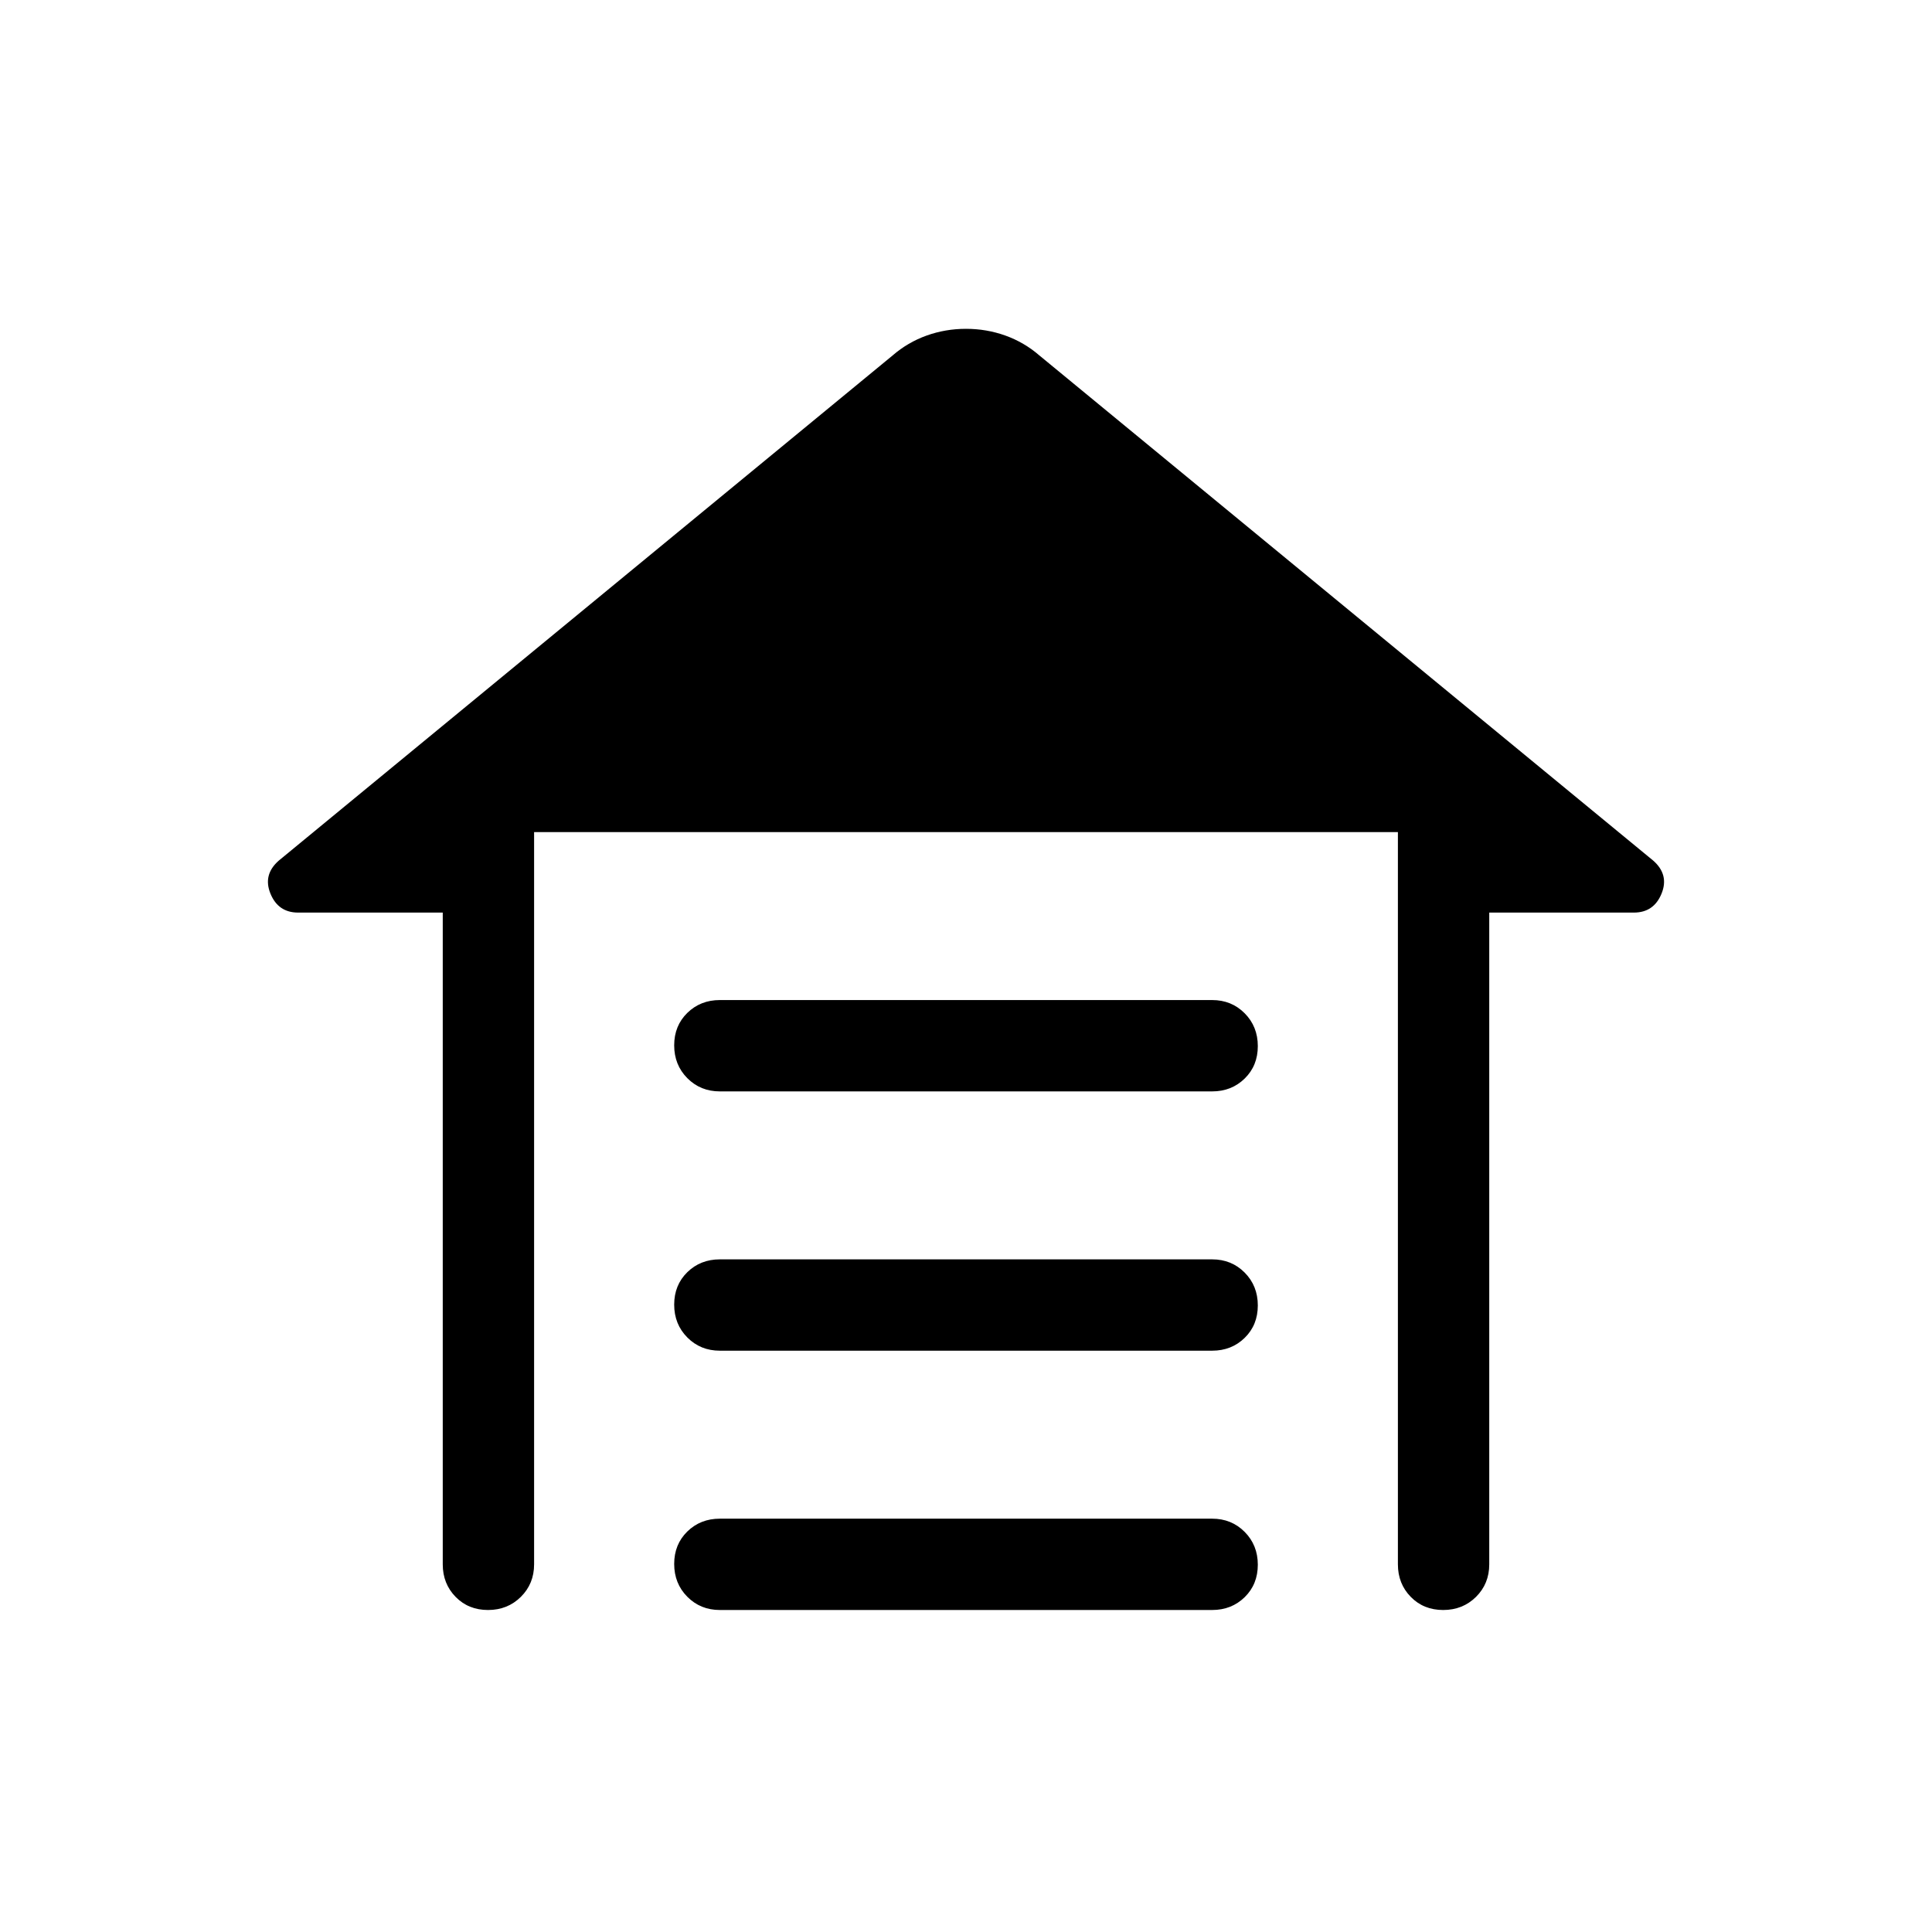
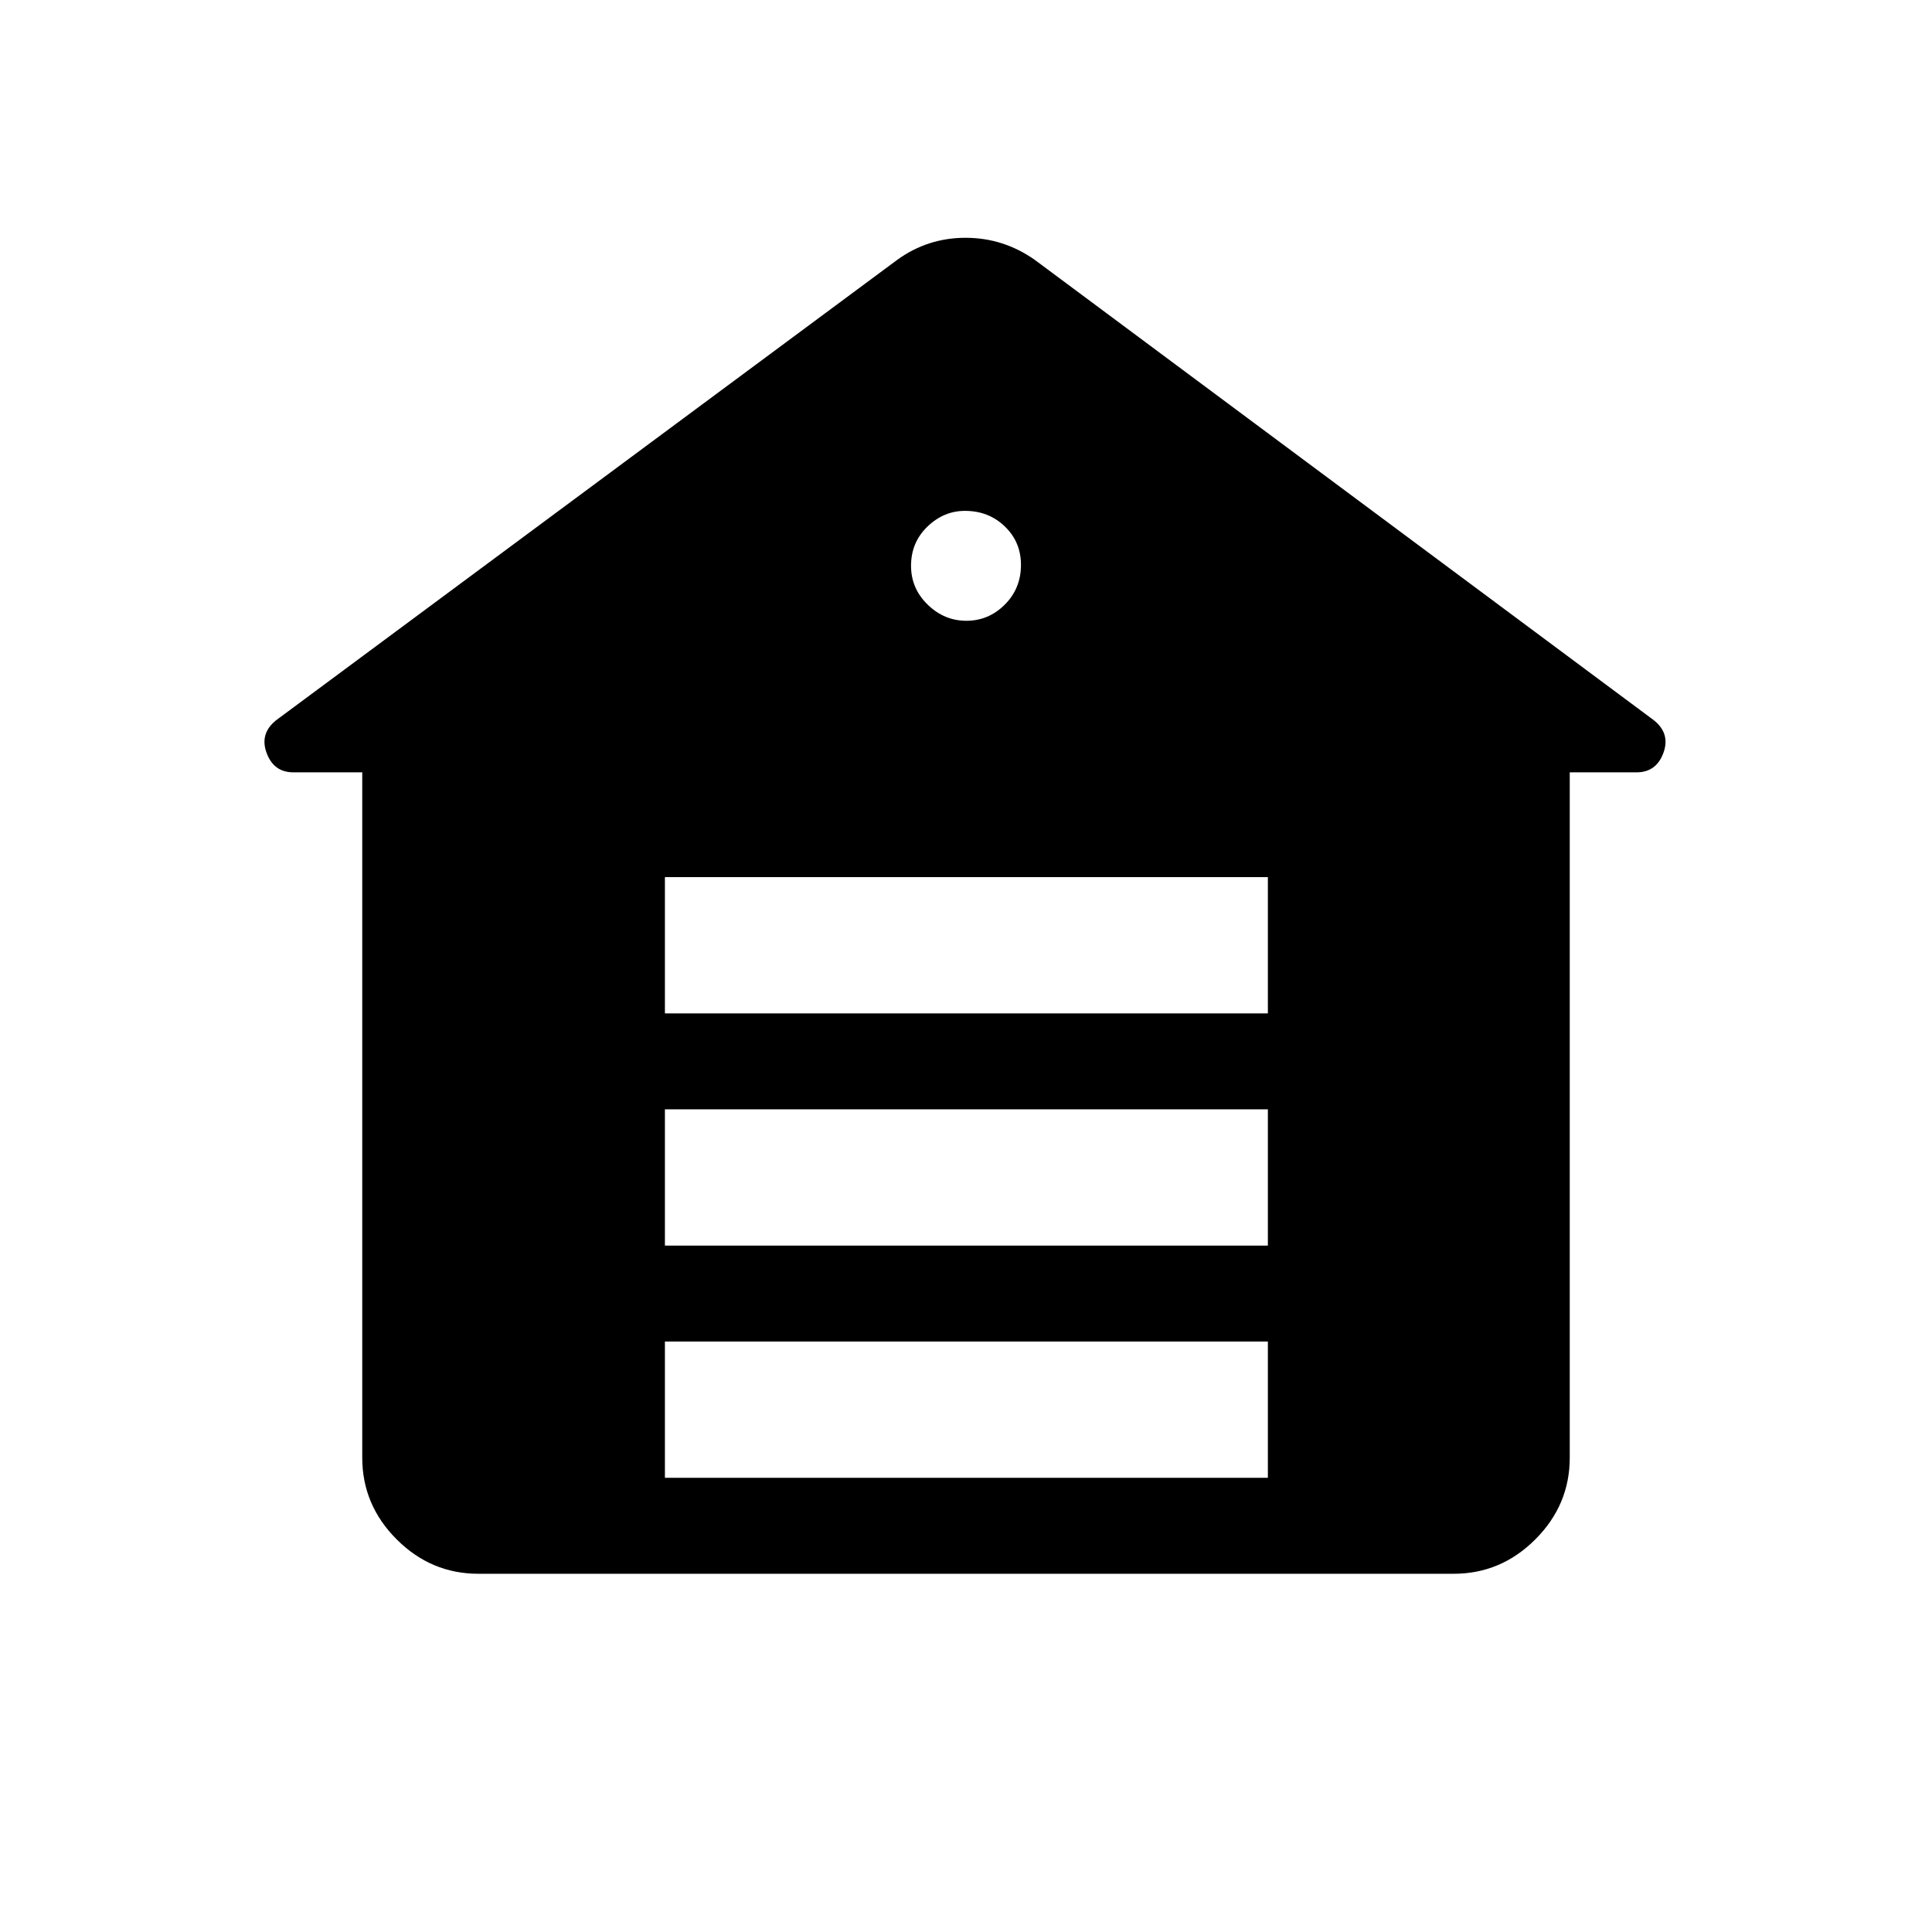
<svg xmlns="http://www.w3.org/2000/svg" width="48" height="48" viewBox="0 -960 960 960">
-   <path d="M357.69-463.08h244.62q9.64 0 16.17 6.58 6.52 6.58 6.52 16.31 0 9.73-6.52 16.11-6.53 6.39-16.17 6.39H357.69q-9.64 0-16.17-6.58-6.52-6.58-6.52-16.31 0-9.73 6.52-16.11 6.53-6.39 16.17-6.39Zm0 128.85h244.62q9.64 0 16.17 6.58 6.52 6.58 6.52 16.31 0 9.73-6.52 16.11-6.53 6.38-16.17 6.38H357.69q-9.64 0-16.17-6.58-6.52-6.58-6.52-16.3 0-9.73 6.52-16.12 6.53-6.38 16.17-6.38Zm0 128.85h244.62q9.64 0 16.17 6.58 6.52 6.58 6.52 16.3 0 9.73-6.52 16.12-6.53 6.38-16.17 6.38H357.69q-9.64 0-16.17-6.58-6.52-6.58-6.52-16.31 0-9.72 6.52-16.11 6.53-6.38 16.17-6.38ZM220-182.69v-323.85h-71.84q-9.93 0-13.77-9.42-3.85-9.42 4.15-16.42l305-251q7.5-6.5 16.86-9.87 9.37-3.36 19.6-3.36 10.23 0 19.6 3.36 9.36 3.37 16.86 9.87l305 251q8 7 4.15 16.42-3.84 9.42-13.77 9.42H740v323.85q0 9.64-6.58 16.17-6.58 6.52-16.31 6.52-9.73 0-16.11-6.52-6.39-6.53-6.39-16.17v-363.85H265.39v363.85q0 9.64-6.59 16.17-6.58 6.52-16.3 6.52-9.73 0-16.11-6.52-6.39-6.53-6.39-16.17Z" />
+   <path d="M237.69-178q-23.5 0-40.59-17.1-17.1-17.09-17.1-40.59v-340.54h-34.23q-9.73 0-13.29-9.62-3.55-9.61 4.68-16.23l308.61-228.76q15.15-11 34-11t34.46 11l307.61 228.76q8.23 6.62 4.68 16.23-3.56 9.62-13.29 9.62H780v340.54q0 23.5-17.1 40.59-17.09 17.1-40.59 17.1H237.69Zm92.7-47.69H630v-67.7H330.39v67.7Zm0-115.39H630v-67.69H330.39v67.69Zm0-115.38H630v-67.69H330.39v67.69Zm149.8-195.08q11.04 0 19.08-8.02 8.04-8.03 8.04-19.77 0-11.36-8.03-19.09t-19.78-7.73q-10.58 0-18.69 7.84-8.12 7.84-8.12 19.45 0 11.25 8.24 19.28 8.24 8.04 19.26 8.04Z" />
</svg>
